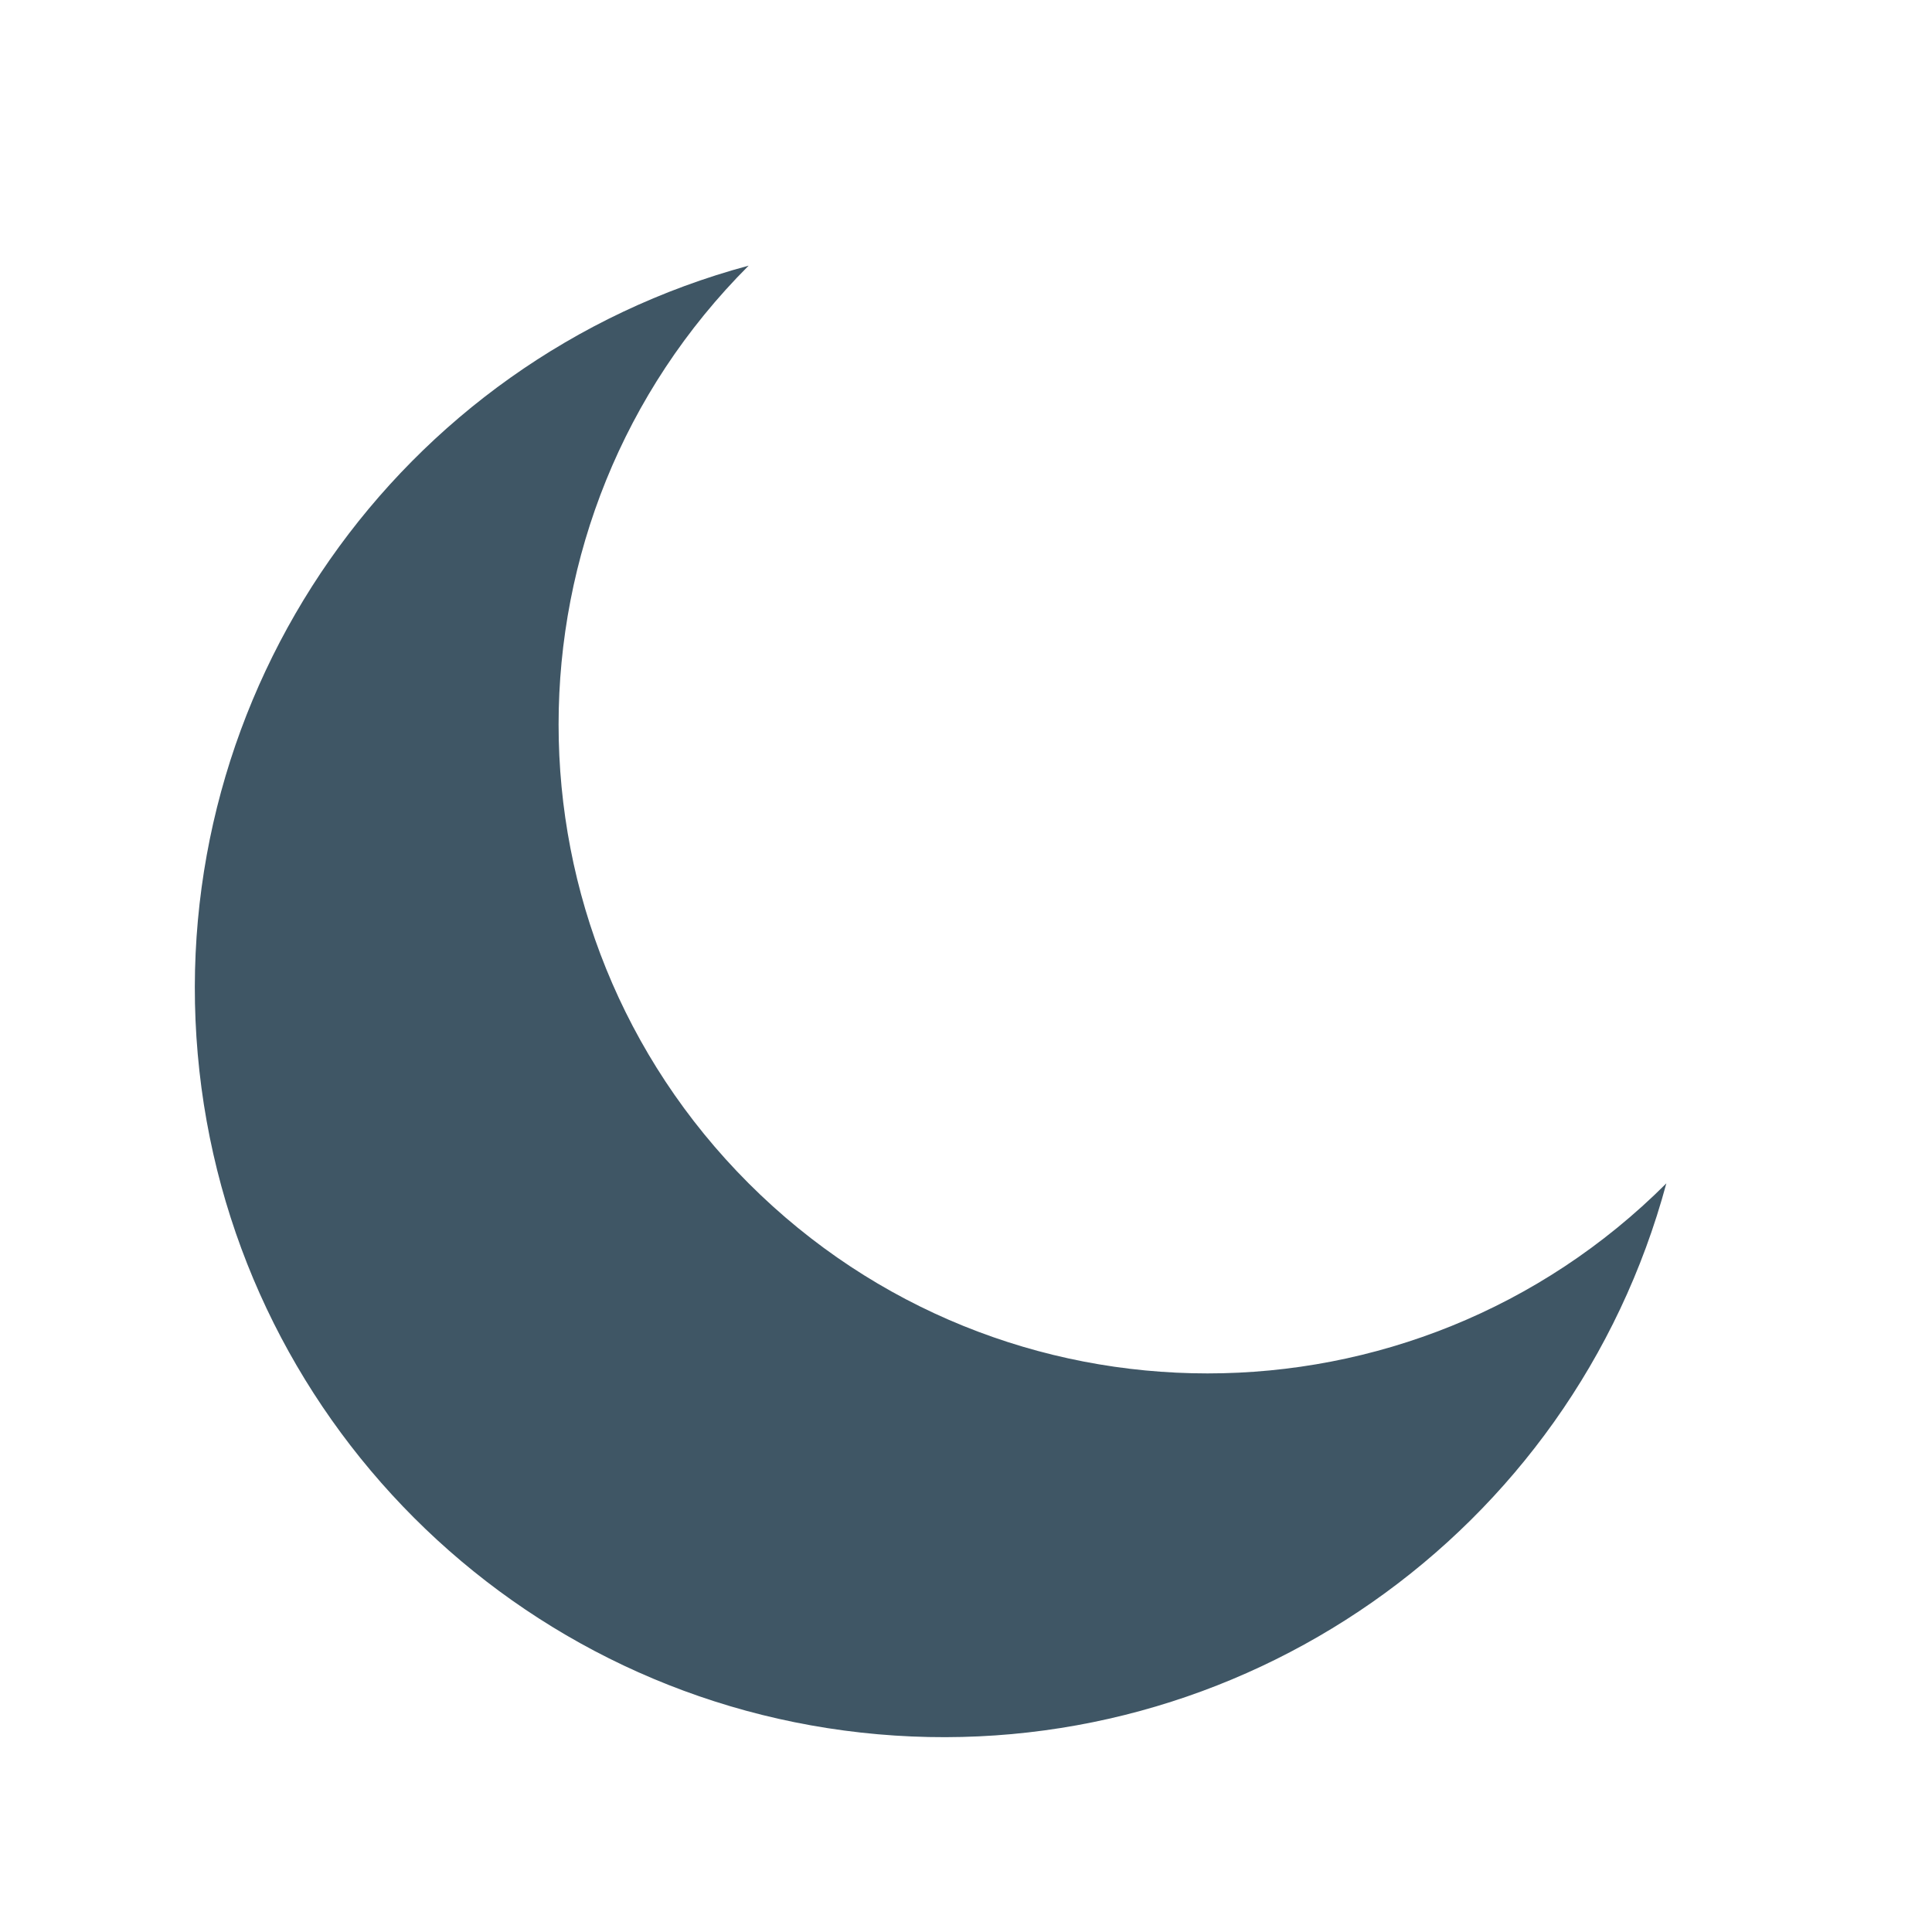
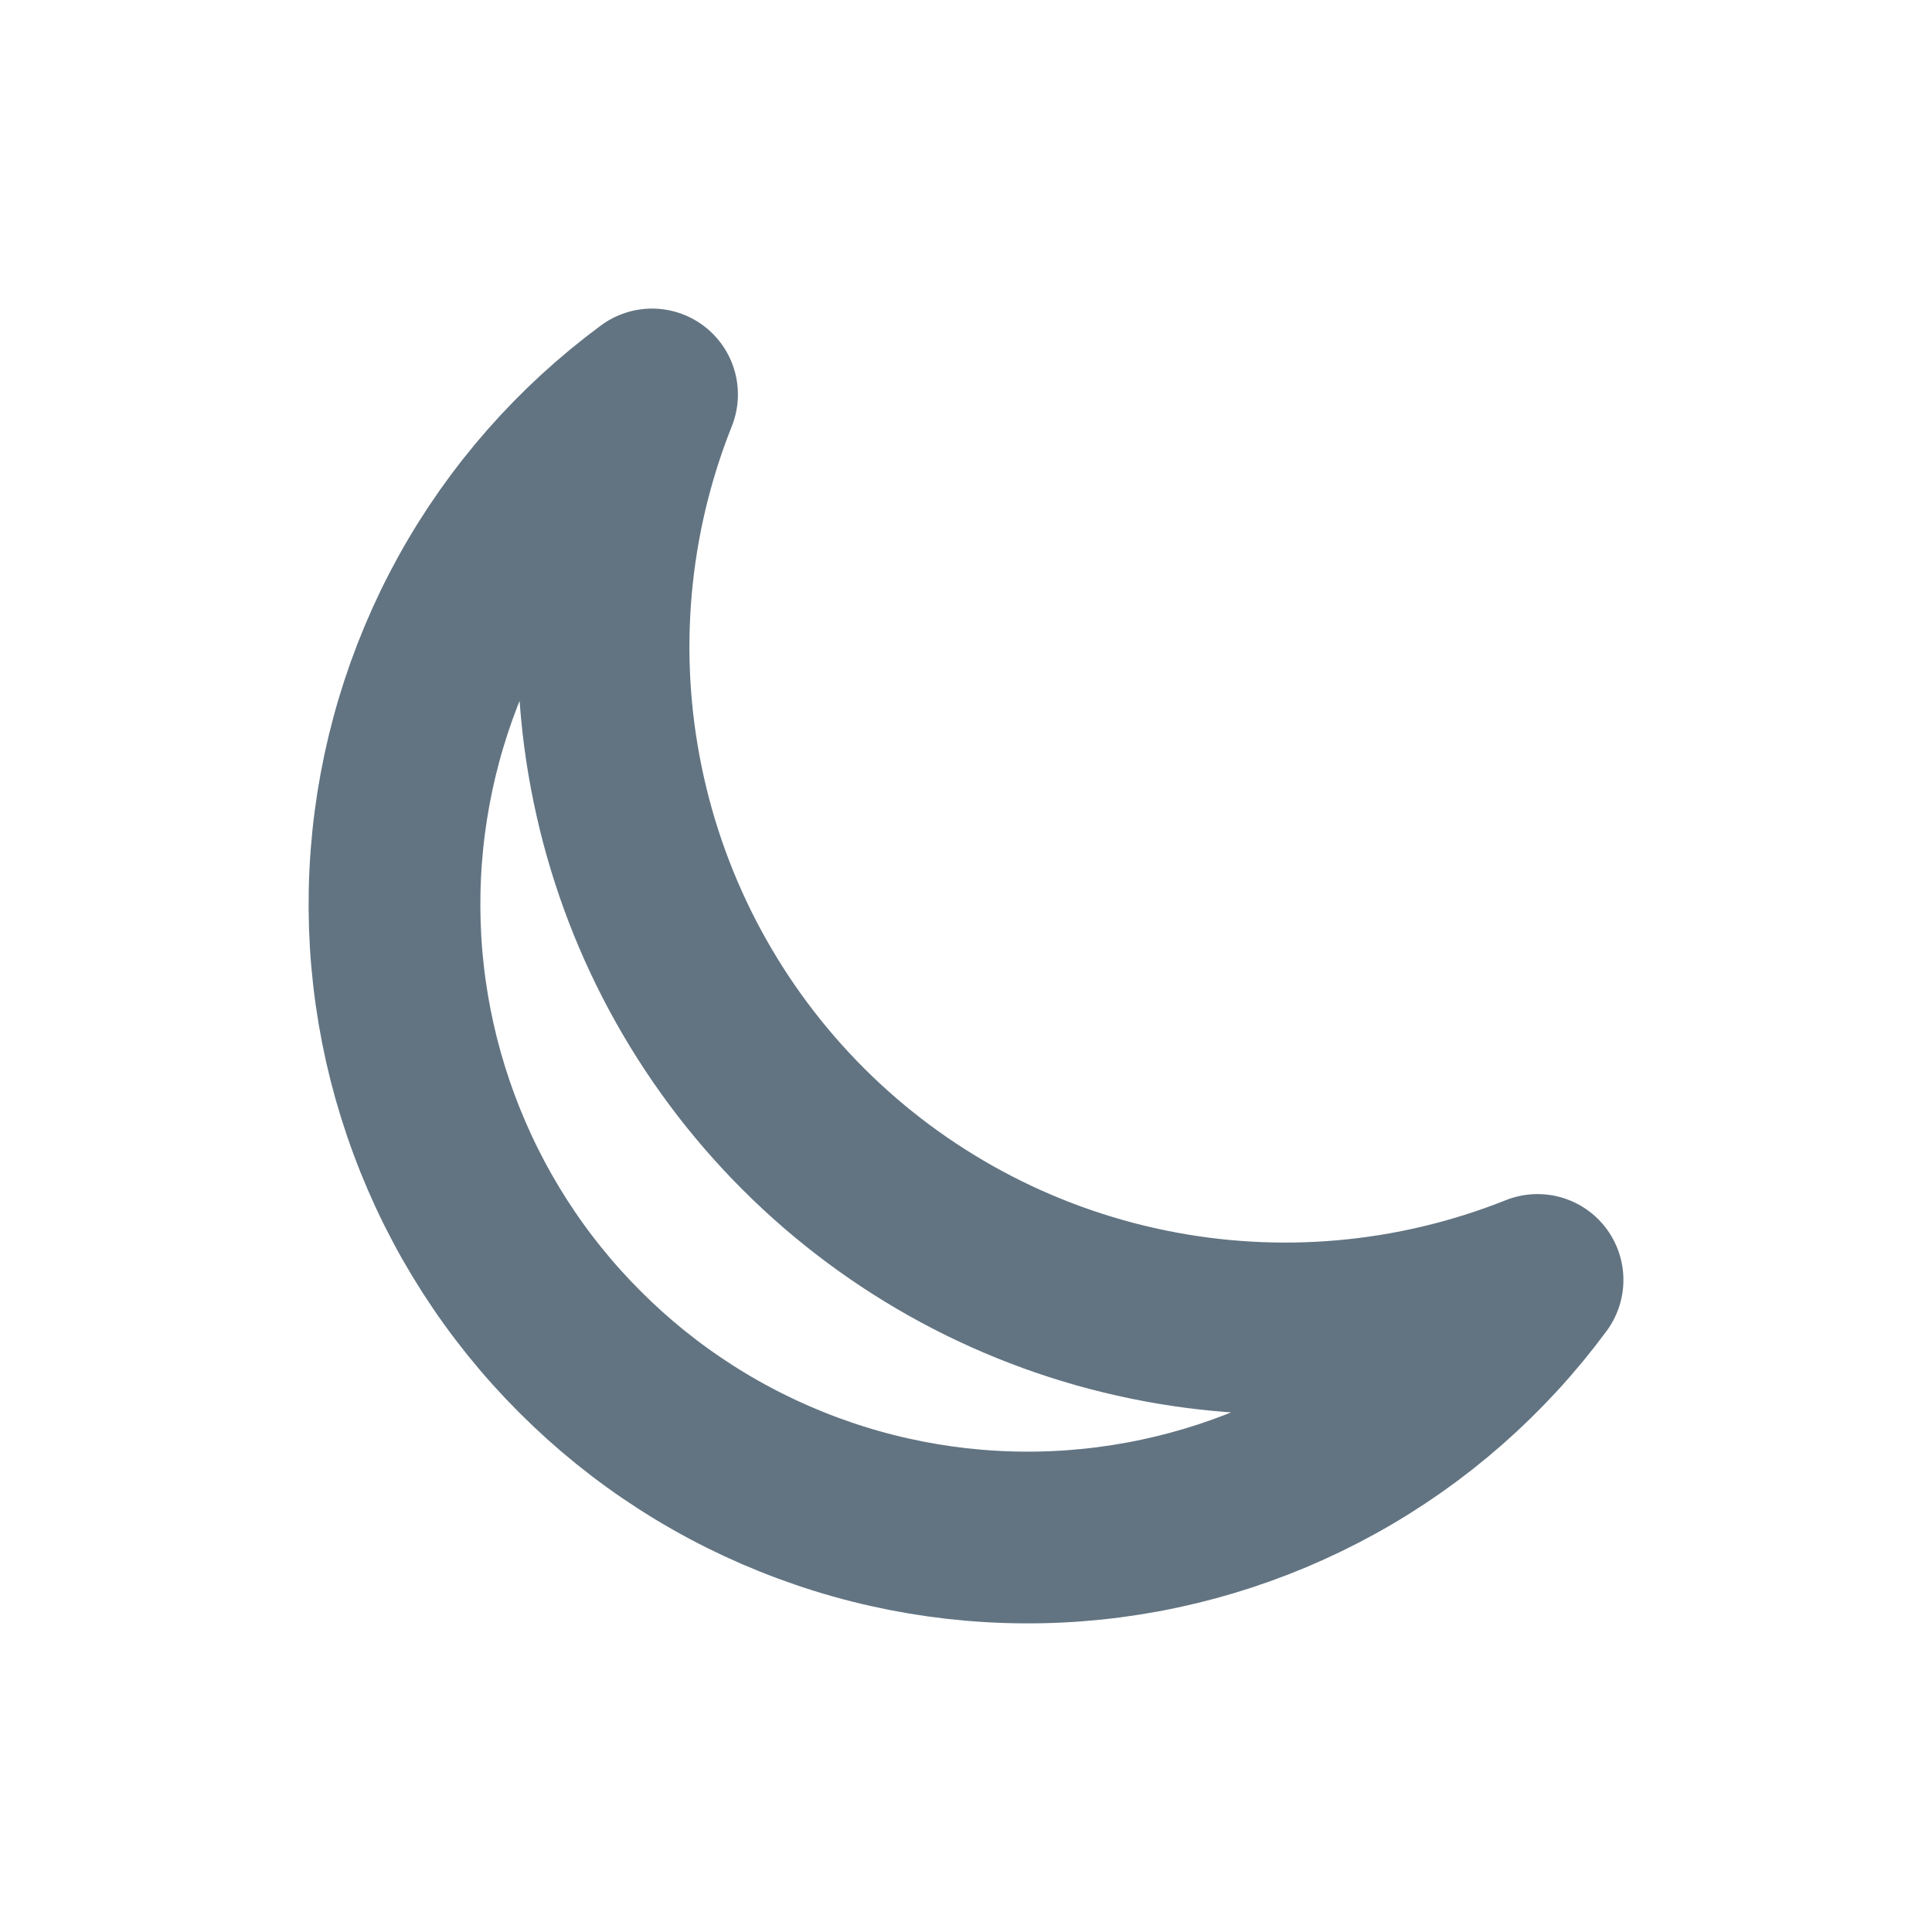
- <svg xmlns="http://www.w3.org/2000/svg" viewBox="0 0 16 16" fill="none">
-   <path d="M13.8 9.8A6.2 6.2 0 1 1 6.2 2.2a5 5 0 0 0 7.6 7.6z" fill="#3f5665" />
+ <svg xmlns="http://www.w3.org/2000/svg" width="18" height="18" viewBox="0 0 18 18" fill="none">
+   <path d="M14.325 11.925C13.171 12.385 11.909 12.497 10.693 12.246C9.477 11.996 8.361 11.395 7.483 10.517C6.605 9.639 6.004 8.523 5.754 7.307C5.503 6.091 5.615 4.829 6.075 3.675C5.391 4.18 4.824 4.825 4.413 5.568C4.002 6.312 3.756 7.135 3.692 7.982C3.628 8.829 3.748 9.68 4.044 10.476C4.339 11.273 4.803 11.996 5.404 12.596C6.004 13.197 6.727 13.661 7.524 13.956C8.32 14.252 9.171 14.372 10.018 14.308C10.865 14.244 11.688 13.998 12.431 13.587C13.175 13.176 13.82 12.609 14.325 11.925Z" stroke="#627482" stroke-width="1.6" stroke-linecap="round" stroke-linejoin="round" />
</svg>
